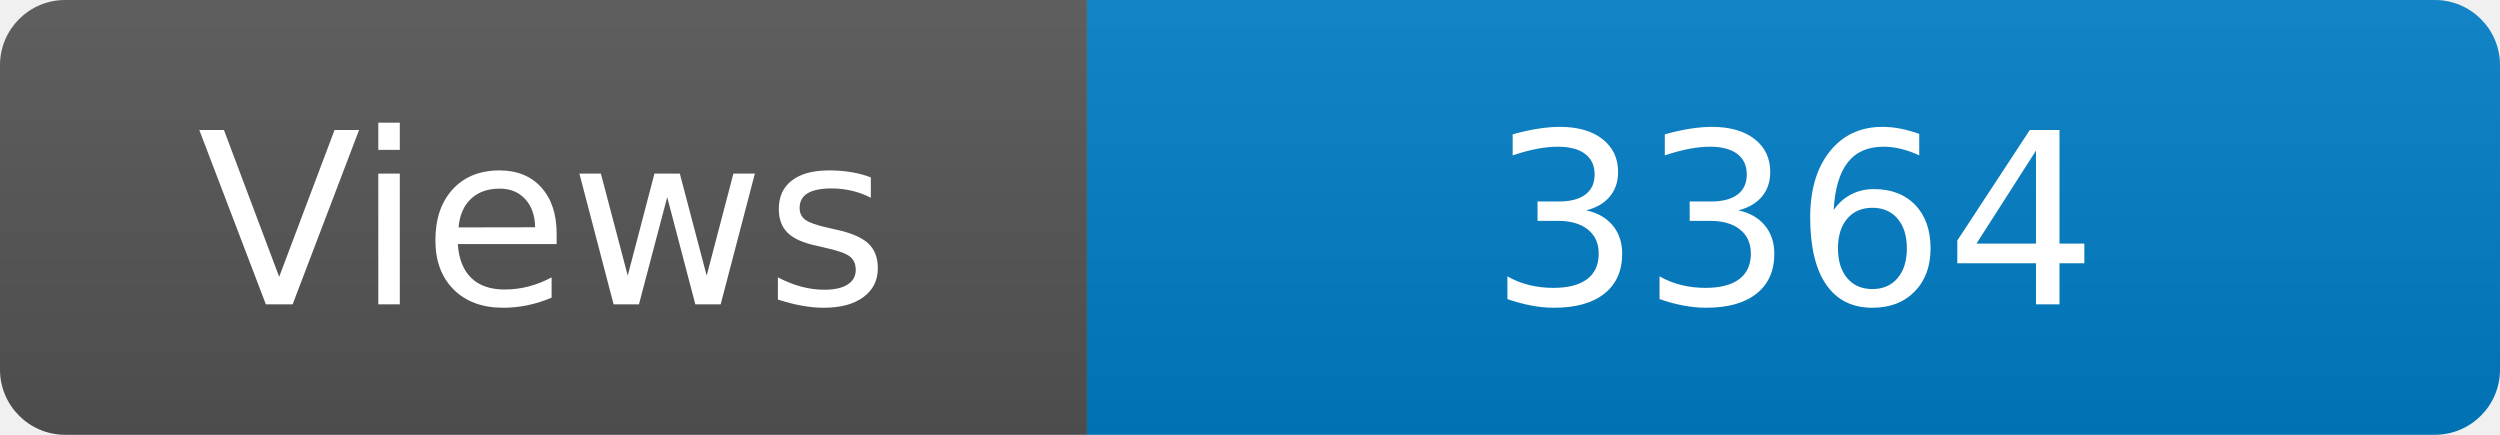
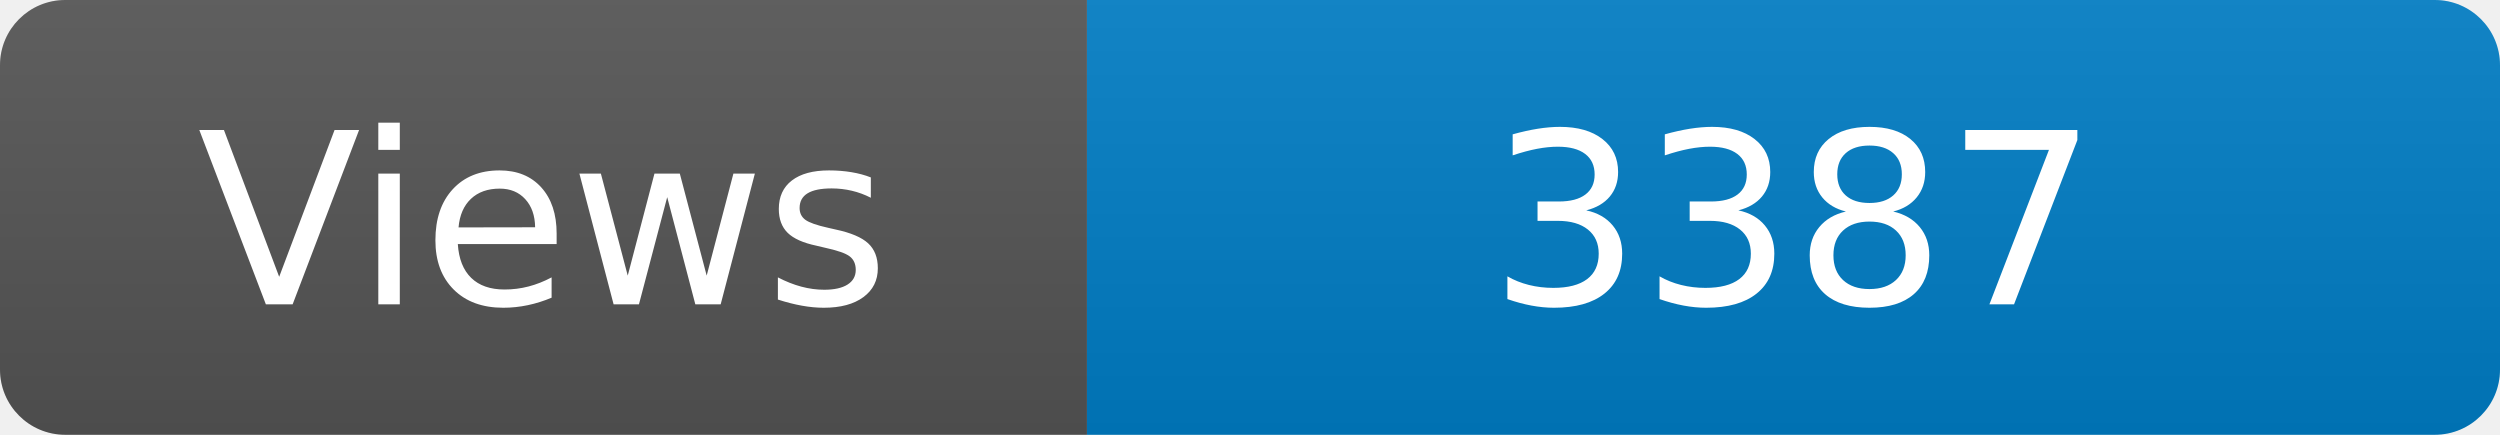
<svg xmlns="http://www.w3.org/2000/svg" width="115" height="20" role="img" aria-label="Maintained?: yes">
  <linearGradient id="s" x2="0" y2="100%">
    <stop offset="0" stop-color="#bbb" stop-opacity=".1" />
    <stop offset="1" stop-opacity=".1" />
  </linearGradient>
  <clipPath id="r">
    <rect width="115" height="20" rx="3" fill="#fff" />
  </clipPath>
  <g clip-path="url(#r)">
    <rect width="50" height="20" fill="#555" />
    <rect x="50" width="160" height="20" fill="#007ec6" />
    <rect width="115" height="20" fill="url(#s)" />
  </g>
  <g fill="#fff" text-anchor="middle" font-family="Verdana,Geneva,DejaVu Sans,sans-serif" font-size="110">
    <text x="250" y="140" transform="scale(.1)" fill="#fff">Views</text>
-     <text x="825" y="140" transform="scale(.1)" fill="#fff">3364</text>
+     <text x="825" y="140" transform="scale(.1)" fill="#fff">3387</text>
  </g>
</svg>
